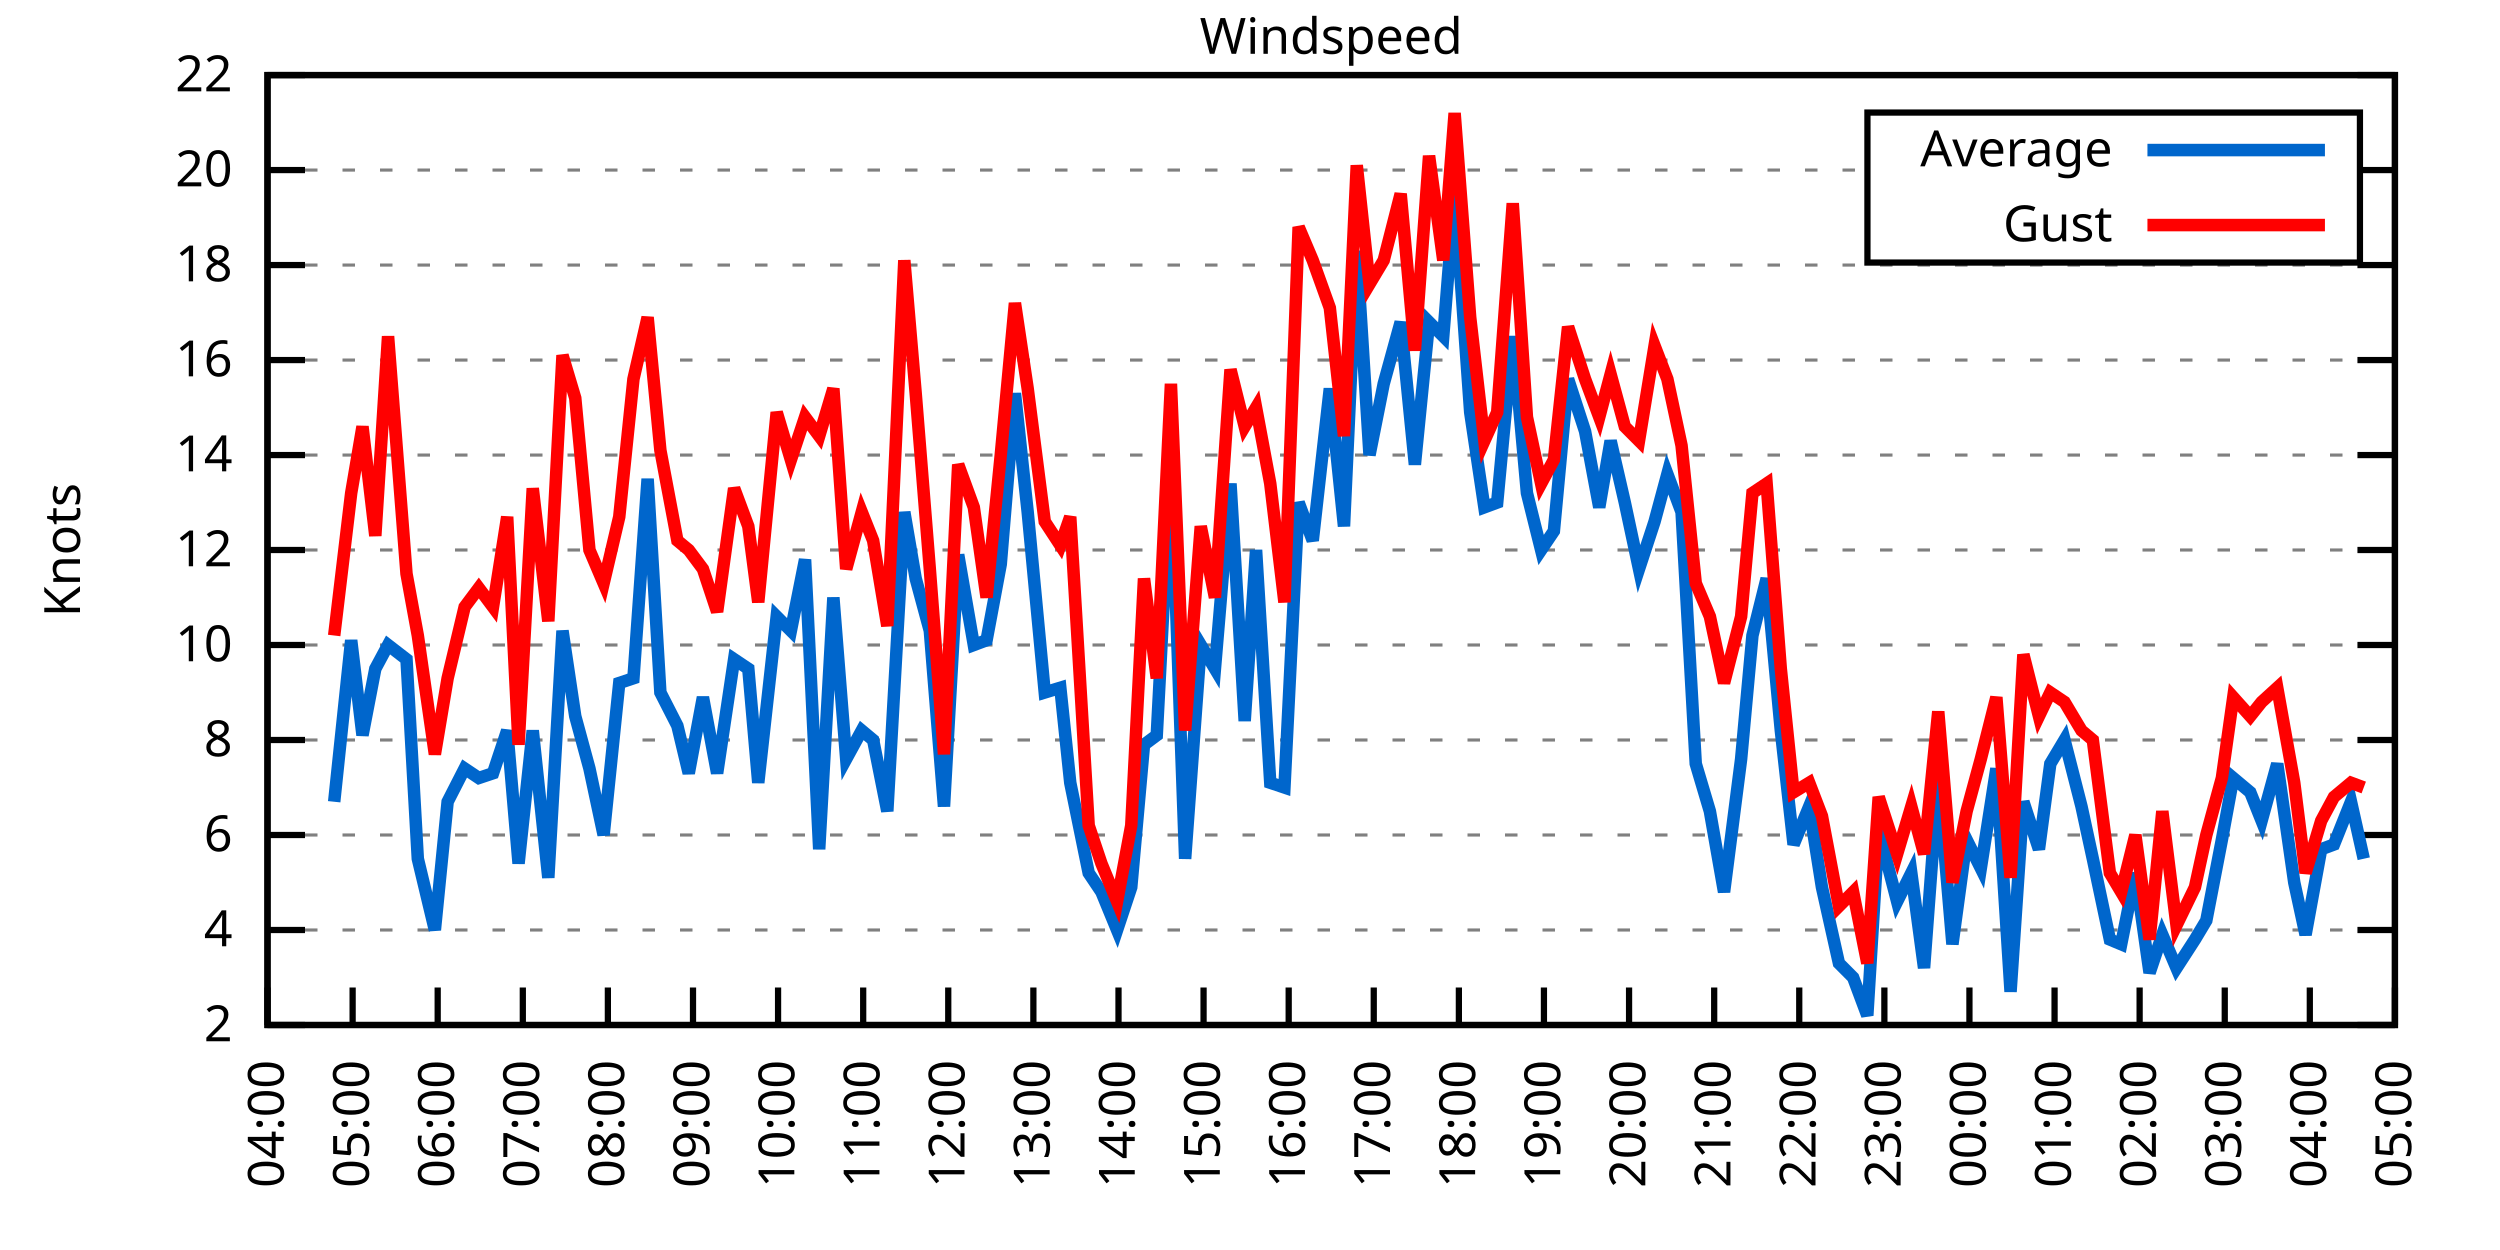
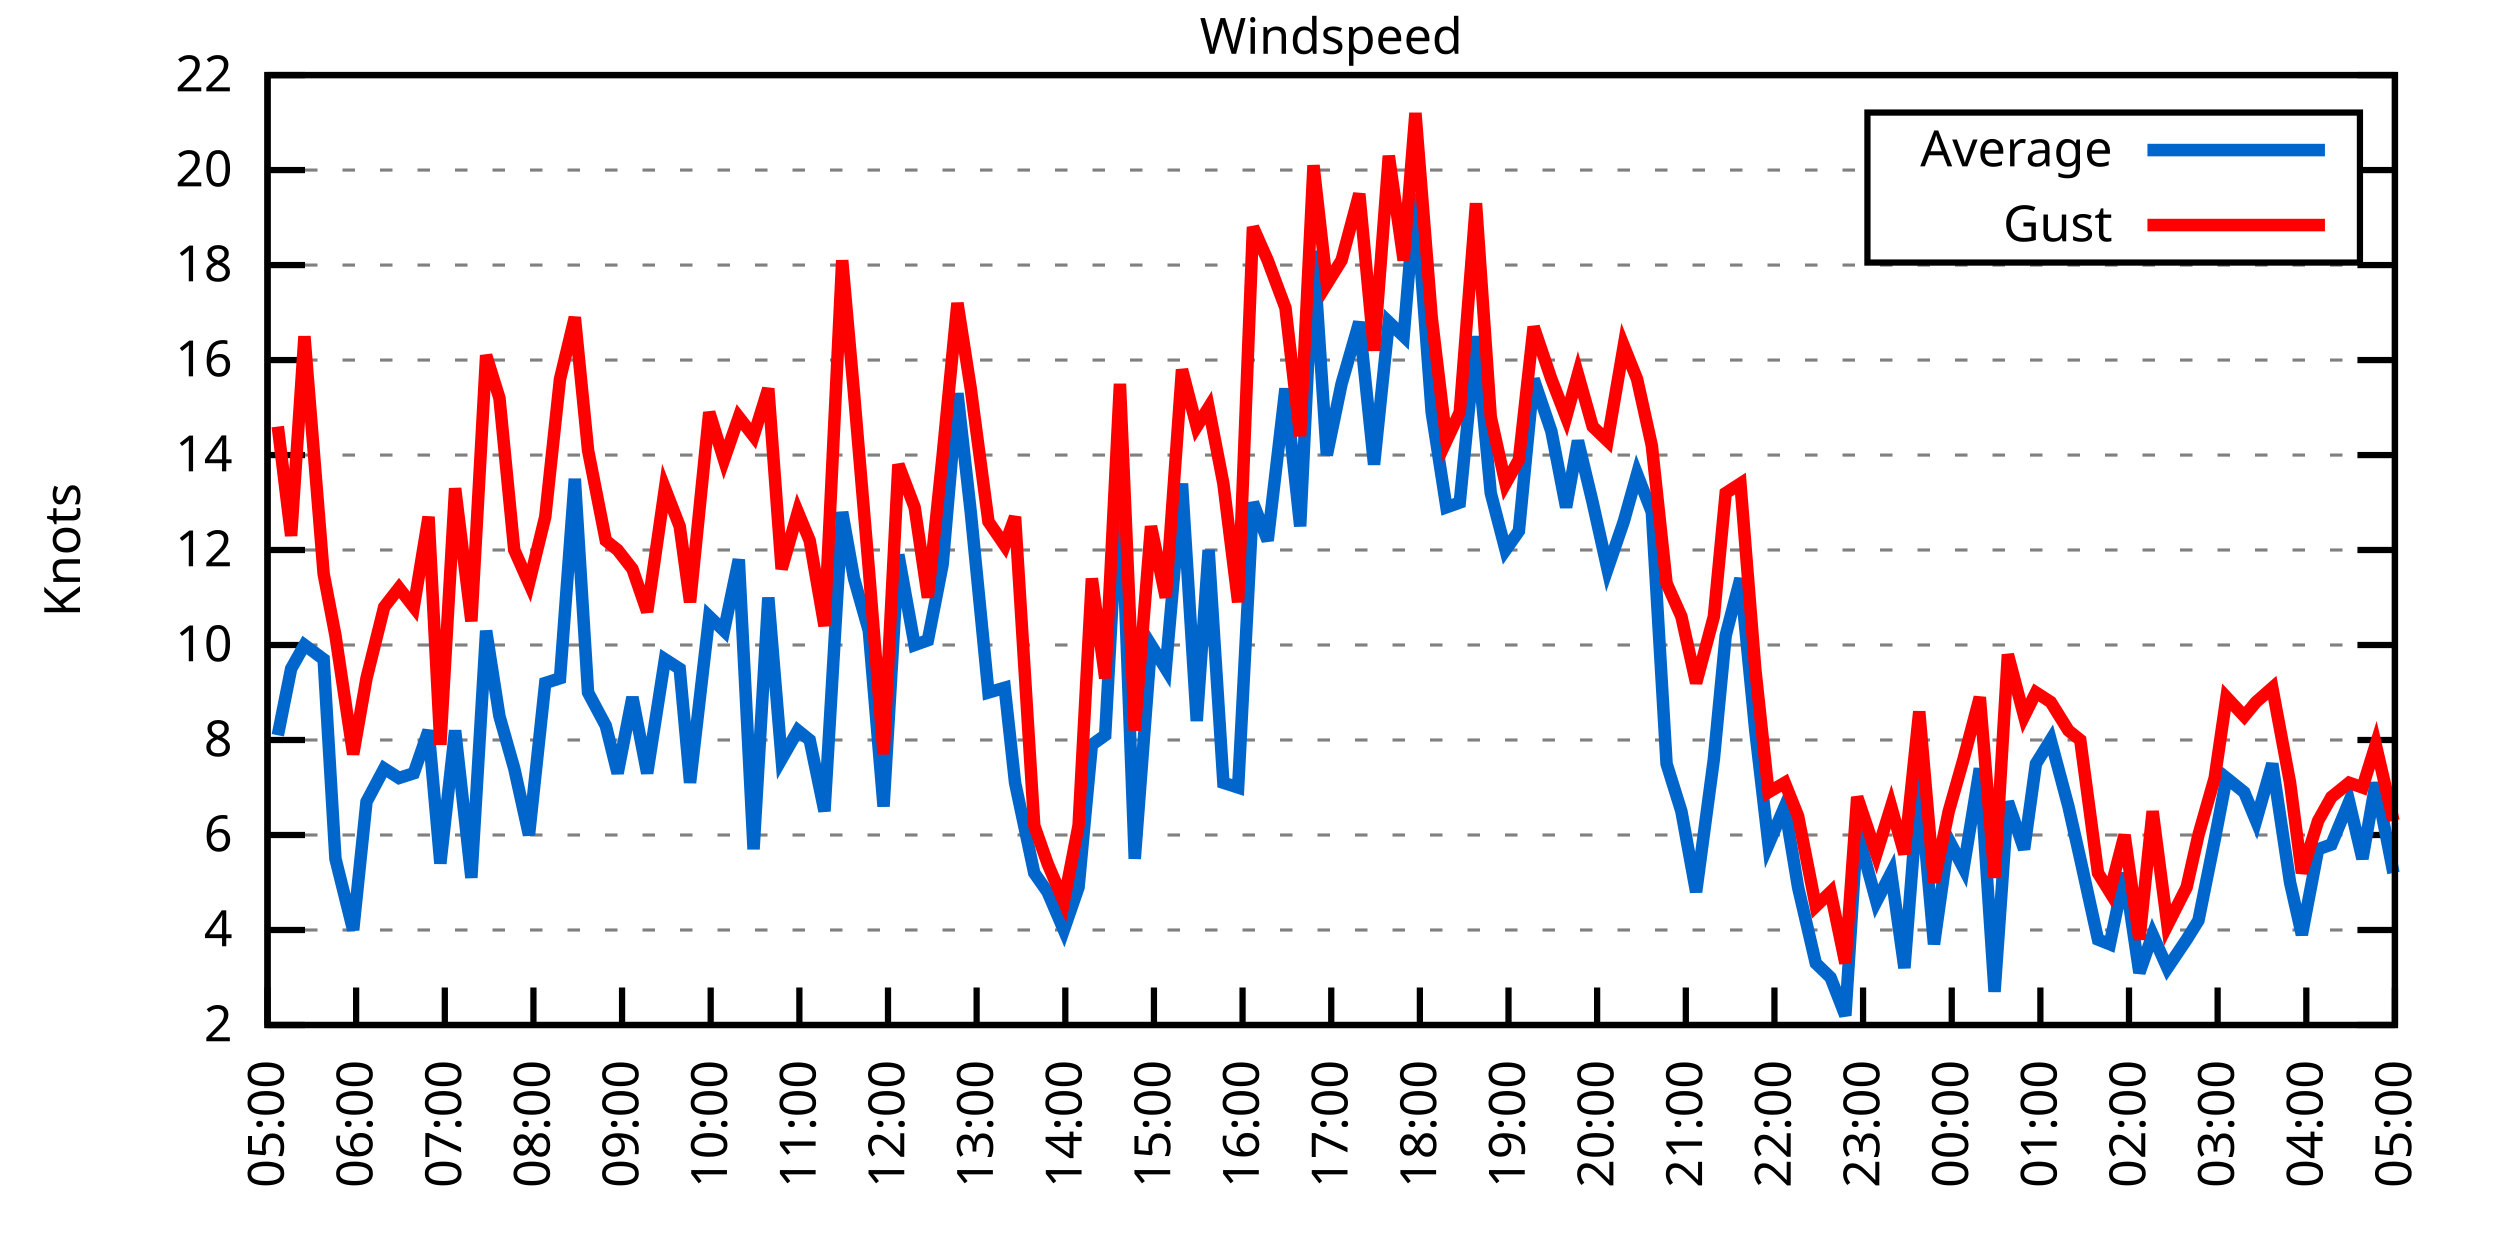
<svg xmlns="http://www.w3.org/2000/svg" xmlns:xlink="http://www.w3.org/1999/xlink" width="400" height="200" viewBox="0 0 400 200">
  <g id="gnuplot_canvas">
    <rect x="0" y="0" width="400" height="200" fill="none" />
    <defs>
      <circle id="gpDot" r="0.5" stroke-width="0.5" stroke="currentColor" />
      <path id="gpPt0" stroke-width="0.333" stroke="currentColor" d="M-1,0 h2 M0,-1 v2" />
      <path id="gpPt1" stroke-width="0.333" stroke="currentColor" d="M-1,-1 L1,1 M1,-1 L-1,1" />
      <path id="gpPt2" stroke-width="0.333" stroke="currentColor" d="M-1,0 L1,0 M0,-1 L0,1 M-1,-1 L1,1 M-1,1 L1,-1" />
      <rect id="gpPt3" stroke-width="0.333" stroke="currentColor" x="-1" y="-1" width="2" height="2" />
      <rect id="gpPt4" stroke-width="0.333" stroke="currentColor" fill="currentColor" x="-1" y="-1" width="2" height="2" />
      <circle id="gpPt5" stroke-width="0.333" stroke="currentColor" cx="0" cy="0" r="1" />
      <use xlink:href="#gpPt5" id="gpPt6" fill="currentColor" stroke="none" />
      <path id="gpPt7" stroke-width="0.333" stroke="currentColor" d="M0,-1.33 L-1.33,0.67 L1.33,0.67 z" />
      <use xlink:href="#gpPt7" id="gpPt8" fill="currentColor" stroke="none" />
      <use xlink:href="#gpPt7" id="gpPt9" stroke="currentColor" transform="rotate(180)" />
      <use xlink:href="#gpPt9" id="gpPt10" fill="currentColor" stroke="none" />
      <use xlink:href="#gpPt3" id="gpPt11" stroke="currentColor" transform="rotate(45)" />
      <use xlink:href="#gpPt11" id="gpPt12" fill="currentColor" stroke="none" />
      <path id="gpPt13" stroke-width="0.333" stroke="currentColor" d="M0,1.330 L1.265,0.411 L0.782,-1.067 L-0.782,-1.076 L-1.265,0.411 z" />
      <use xlink:href="#gpPt13" id="gpPt14" fill="currentColor" stroke="none" />
      <filter id="textbox" filterUnits="objectBoundingBox" x="0" y="0" height="1" width="1">
        <feFlood flood-color="white" flood-opacity="1" result="bgnd" />
        <feComposite in="SourceGraphic" in2="bgnd" operator="atop" />
      </filter>
      <filter id="greybox" filterUnits="objectBoundingBox" x="0" y="0" height="1" width="1">
        <feFlood flood-color="lightgrey" flood-opacity="1" result="grey" />
        <feComposite in="SourceGraphic" in2="grey" operator="atop" />
      </filter>
    </defs>
    <g fill="none" color="white" stroke="currentColor" stroke-width="1.00" stroke-linecap="butt" stroke-linejoin="miter">
</g>
    <g fill="none" color="black" stroke="currentColor" stroke-width="1.00" stroke-linecap="butt" stroke-linejoin="miter">
      <g stroke="none" shape-rendering="crispEdges">
        <polygon fill="rgb(255, 255, 255)" points="42.80,164.00 383.18,164.00 383.18,12.02 42.80,12.02 " />
      </g>
    </g>
    <g fill="none" color="black" stroke="currentColor" stroke-width="1.00" stroke-linecap="butt" stroke-linejoin="miter">
</g>
    <g fill="none" color="black" stroke="black" stroke-width="0.50" stroke-linecap="butt" stroke-linejoin="miter">
</g>
    <g fill="none" color="gray" stroke="currentColor" stroke-width="0.50" stroke-linecap="butt" stroke-linejoin="miter">
      <path stroke="gray" stroke-dasharray="2,4" class="gridline" d="M42.80,164.00 L383.19,164.00  " />
    </g>
    <g fill="none" color="gray" stroke="gray" stroke-width="1.00" stroke-linecap="butt" stroke-linejoin="miter">
</g>
    <g fill="none" color="black" stroke="currentColor" stroke-width="1.00" stroke-linecap="butt" stroke-linejoin="miter">
      <path stroke="black" d="M42.80,164.00 L48.80,164.00 M383.19,164.00 L377.19,164.00  " />
      <g transform="translate(37.20,166.60)" stroke="none" fill="black" font-family="Sans" font-size="8.00" text-anchor="end">
        <text>
          <tspan font-family="Sans"> 2</tspan>
        </text>
      </g>
    </g>
    <g fill="none" color="black" stroke="currentColor" stroke-width="1.00" stroke-linecap="butt" stroke-linejoin="miter">
</g>
    <g fill="none" color="black" stroke="black" stroke-width="0.50" stroke-linecap="butt" stroke-linejoin="miter">
</g>
    <g fill="none" color="gray" stroke="currentColor" stroke-width="0.50" stroke-linecap="butt" stroke-linejoin="miter">
      <path stroke="gray" stroke-dasharray="2,4" class="gridline" d="M42.80,148.80 L383.19,148.80  " />
    </g>
    <g fill="none" color="gray" stroke="gray" stroke-width="1.00" stroke-linecap="butt" stroke-linejoin="miter">
</g>
    <g fill="none" color="black" stroke="currentColor" stroke-width="1.00" stroke-linecap="butt" stroke-linejoin="miter">
      <path stroke="black" d="M42.80,148.80 L48.80,148.80 M383.19,148.80 L377.19,148.80  " />
      <g transform="translate(37.20,151.40)" stroke="none" fill="black" font-family="Sans" font-size="8.00" text-anchor="end">
        <text>
          <tspan font-family="Sans"> 4</tspan>
        </text>
      </g>
    </g>
    <g fill="none" color="black" stroke="currentColor" stroke-width="1.00" stroke-linecap="butt" stroke-linejoin="miter">
</g>
    <g fill="none" color="black" stroke="black" stroke-width="0.50" stroke-linecap="butt" stroke-linejoin="miter">
</g>
    <g fill="none" color="gray" stroke="currentColor" stroke-width="0.50" stroke-linecap="butt" stroke-linejoin="miter">
      <path stroke="gray" stroke-dasharray="2,4" class="gridline" d="M42.80,133.60 L383.19,133.60  " />
    </g>
    <g fill="none" color="gray" stroke="gray" stroke-width="1.00" stroke-linecap="butt" stroke-linejoin="miter">
</g>
    <g fill="none" color="black" stroke="currentColor" stroke-width="1.00" stroke-linecap="butt" stroke-linejoin="miter">
      <path stroke="black" d="M42.80,133.60 L48.80,133.60 M383.19,133.60 L377.19,133.60  " />
      <g transform="translate(37.20,136.20)" stroke="none" fill="black" font-family="Sans" font-size="8.00" text-anchor="end">
        <text>
          <tspan font-family="Sans"> 6</tspan>
        </text>
      </g>
    </g>
    <g fill="none" color="black" stroke="currentColor" stroke-width="1.00" stroke-linecap="butt" stroke-linejoin="miter">
</g>
    <g fill="none" color="black" stroke="black" stroke-width="0.50" stroke-linecap="butt" stroke-linejoin="miter">
</g>
    <g fill="none" color="gray" stroke="currentColor" stroke-width="0.50" stroke-linecap="butt" stroke-linejoin="miter">
      <path stroke="gray" stroke-dasharray="2,4" class="gridline" d="M42.80,118.40 L383.19,118.40  " />
    </g>
    <g fill="none" color="gray" stroke="gray" stroke-width="1.00" stroke-linecap="butt" stroke-linejoin="miter">
</g>
    <g fill="none" color="black" stroke="currentColor" stroke-width="1.00" stroke-linecap="butt" stroke-linejoin="miter">
      <path stroke="black" d="M42.80,118.40 L48.80,118.40 M383.19,118.40 L377.19,118.40  " />
      <g transform="translate(37.20,121.00)" stroke="none" fill="black" font-family="Sans" font-size="8.00" text-anchor="end">
        <text>
          <tspan font-family="Sans"> 8</tspan>
        </text>
      </g>
    </g>
    <g fill="none" color="black" stroke="currentColor" stroke-width="1.00" stroke-linecap="butt" stroke-linejoin="miter">
</g>
    <g fill="none" color="black" stroke="black" stroke-width="0.50" stroke-linecap="butt" stroke-linejoin="miter">
</g>
    <g fill="none" color="gray" stroke="currentColor" stroke-width="0.50" stroke-linecap="butt" stroke-linejoin="miter">
      <path stroke="gray" stroke-dasharray="2,4" class="gridline" d="M42.80,103.20 L383.19,103.20  " />
    </g>
    <g fill="none" color="gray" stroke="gray" stroke-width="1.00" stroke-linecap="butt" stroke-linejoin="miter">
</g>
    <g fill="none" color="black" stroke="currentColor" stroke-width="1.00" stroke-linecap="butt" stroke-linejoin="miter">
      <path stroke="black" d="M42.80,103.20 L48.80,103.20 M383.19,103.20 L377.19,103.20  " />
      <g transform="translate(37.20,105.80)" stroke="none" fill="black" font-family="Sans" font-size="8.00" text-anchor="end">
        <text>
          <tspan font-family="Sans"> 10</tspan>
        </text>
      </g>
    </g>
    <g fill="none" color="black" stroke="currentColor" stroke-width="1.00" stroke-linecap="butt" stroke-linejoin="miter">
</g>
    <g fill="none" color="black" stroke="black" stroke-width="0.50" stroke-linecap="butt" stroke-linejoin="miter">
</g>
    <g fill="none" color="gray" stroke="currentColor" stroke-width="0.50" stroke-linecap="butt" stroke-linejoin="miter">
      <path stroke="gray" stroke-dasharray="2,4" class="gridline" d="M42.80,88.00 L383.19,88.00  " />
    </g>
    <g fill="none" color="gray" stroke="gray" stroke-width="1.00" stroke-linecap="butt" stroke-linejoin="miter">
</g>
    <g fill="none" color="black" stroke="currentColor" stroke-width="1.00" stroke-linecap="butt" stroke-linejoin="miter">
      <path stroke="black" d="M42.80,88.00 L48.80,88.00 M383.19,88.00 L377.19,88.00  " />
      <g transform="translate(37.20,90.60)" stroke="none" fill="black" font-family="Sans" font-size="8.00" text-anchor="end">
        <text>
          <tspan font-family="Sans"> 12</tspan>
        </text>
      </g>
    </g>
    <g fill="none" color="black" stroke="currentColor" stroke-width="1.00" stroke-linecap="butt" stroke-linejoin="miter">
</g>
    <g fill="none" color="black" stroke="black" stroke-width="0.50" stroke-linecap="butt" stroke-linejoin="miter">
</g>
    <g fill="none" color="gray" stroke="currentColor" stroke-width="0.50" stroke-linecap="butt" stroke-linejoin="miter">
      <path stroke="gray" stroke-dasharray="2,4" class="gridline" d="M42.80,72.81 L383.19,72.81  " />
    </g>
    <g fill="none" color="gray" stroke="gray" stroke-width="1.00" stroke-linecap="butt" stroke-linejoin="miter">
</g>
    <g fill="none" color="black" stroke="currentColor" stroke-width="1.00" stroke-linecap="butt" stroke-linejoin="miter">
      <path stroke="black" d="M42.80,72.81 L48.80,72.81 M383.19,72.81 L377.19,72.81  " />
      <g transform="translate(37.20,75.41)" stroke="none" fill="black" font-family="Sans" font-size="8.00" text-anchor="end">
        <text>
          <tspan font-family="Sans"> 14</tspan>
        </text>
      </g>
    </g>
    <g fill="none" color="black" stroke="currentColor" stroke-width="1.00" stroke-linecap="butt" stroke-linejoin="miter">
</g>
    <g fill="none" color="black" stroke="black" stroke-width="0.50" stroke-linecap="butt" stroke-linejoin="miter">
</g>
    <g fill="none" color="gray" stroke="currentColor" stroke-width="0.50" stroke-linecap="butt" stroke-linejoin="miter">
      <path stroke="gray" stroke-dasharray="2,4" class="gridline" d="M42.80,57.61 L383.19,57.61  " />
    </g>
    <g fill="none" color="gray" stroke="gray" stroke-width="1.00" stroke-linecap="butt" stroke-linejoin="miter">
</g>
    <g fill="none" color="black" stroke="currentColor" stroke-width="1.00" stroke-linecap="butt" stroke-linejoin="miter">
      <path stroke="black" d="M42.80,57.61 L48.80,57.61 M383.19,57.61 L377.19,57.61  " />
      <g transform="translate(37.20,60.21)" stroke="none" fill="black" font-family="Sans" font-size="8.00" text-anchor="end">
        <text>
          <tspan font-family="Sans"> 16</tspan>
        </text>
      </g>
    </g>
    <g fill="none" color="black" stroke="currentColor" stroke-width="1.00" stroke-linecap="butt" stroke-linejoin="miter">
</g>
    <g fill="none" color="black" stroke="black" stroke-width="0.50" stroke-linecap="butt" stroke-linejoin="miter">
</g>
    <g fill="none" color="gray" stroke="currentColor" stroke-width="0.50" stroke-linecap="butt" stroke-linejoin="miter">
      <path stroke="gray" stroke-dasharray="2,4" class="gridline" d="M42.80,42.41 L383.19,42.41  " />
    </g>
    <g fill="none" color="gray" stroke="gray" stroke-width="1.00" stroke-linecap="butt" stroke-linejoin="miter">
</g>
    <g fill="none" color="black" stroke="currentColor" stroke-width="1.00" stroke-linecap="butt" stroke-linejoin="miter">
      <path stroke="black" d="M42.80,42.41 L48.80,42.41 M383.19,42.41 L377.19,42.41  " />
      <g transform="translate(37.20,45.01)" stroke="none" fill="black" font-family="Sans" font-size="8.00" text-anchor="end">
        <text>
          <tspan font-family="Sans"> 18</tspan>
        </text>
      </g>
    </g>
    <g fill="none" color="black" stroke="currentColor" stroke-width="1.00" stroke-linecap="butt" stroke-linejoin="miter">
</g>
    <g fill="none" color="black" stroke="black" stroke-width="0.50" stroke-linecap="butt" stroke-linejoin="miter">
</g>
    <g fill="none" color="gray" stroke="currentColor" stroke-width="0.50" stroke-linecap="butt" stroke-linejoin="miter">
      <path stroke="gray" stroke-dasharray="2,4" class="gridline" d="M42.80,27.21 L298.79,27.21 M377.59,27.21 L383.19,27.21  " />
    </g>
    <g fill="none" color="gray" stroke="gray" stroke-width="1.00" stroke-linecap="butt" stroke-linejoin="miter">
</g>
    <g fill="none" color="black" stroke="currentColor" stroke-width="1.00" stroke-linecap="butt" stroke-linejoin="miter">
      <path stroke="black" d="M42.80,27.21 L48.80,27.21 M383.19,27.21 L377.19,27.21  " />
      <g transform="translate(37.20,29.81)" stroke="none" fill="black" font-family="Sans" font-size="8.00" text-anchor="end">
        <text>
          <tspan font-family="Sans"> 20</tspan>
        </text>
      </g>
    </g>
    <g fill="none" color="black" stroke="currentColor" stroke-width="1.00" stroke-linecap="butt" stroke-linejoin="miter">
</g>
    <g fill="none" color="black" stroke="black" stroke-width="0.50" stroke-linecap="butt" stroke-linejoin="miter">
</g>
    <g fill="none" color="gray" stroke="currentColor" stroke-width="0.50" stroke-linecap="butt" stroke-linejoin="miter">
      <path stroke="gray" stroke-dasharray="2,4" class="gridline" d="M42.80,12.01 L383.19,12.01  " />
    </g>
    <g fill="none" color="gray" stroke="gray" stroke-width="1.00" stroke-linecap="butt" stroke-linejoin="miter">
</g>
    <g fill="none" color="black" stroke="currentColor" stroke-width="1.00" stroke-linecap="butt" stroke-linejoin="miter">
      <path stroke="black" d="M42.80,12.01 L48.80,12.01 M383.19,12.01 L377.19,12.01  " />
      <g transform="translate(37.20,14.61)" stroke="none" fill="black" font-family="Sans" font-size="8.00" text-anchor="end">
        <text>
          <tspan font-family="Sans"> 22</tspan>
        </text>
      </g>
    </g>
    <g fill="none" color="black" stroke="currentColor" stroke-width="1.00" stroke-linecap="butt" stroke-linejoin="miter">
      <path stroke="black" d="M42.80,164.00 L42.80,158.00  " />
      <g transform="translate(45.40,169.60) rotate(270.00)" stroke="none" fill="black" font-family="Sans" font-size="8.00" text-anchor="end">
        <text>
-           <tspan font-family="Sans">04:00</tspan>
-         </text>
-       </g>
-     </g>
-     <g fill="none" color="black" stroke="currentColor" stroke-width="1.00" stroke-linecap="butt" stroke-linejoin="miter">
-       <path stroke="black" d="M56.42,164.00 L56.42,158.00  " />
-       <g transform="translate(59.02,169.60) rotate(270.00)" stroke="none" fill="black" font-family="Sans" font-size="8.00" text-anchor="end">
-         <text>
          <tspan font-family="Sans">05:00</tspan>
        </text>
      </g>
    </g>
    <g fill="none" color="black" stroke="currentColor" stroke-width="1.00" stroke-linecap="butt" stroke-linejoin="miter">
-       <path stroke="black" d="M70.03,164.00 L70.03,158.00  " />
-       <g transform="translate(72.63,169.60) rotate(270.00)" stroke="none" fill="black" font-family="Sans" font-size="8.00" text-anchor="end">
+       <path stroke="black" d="M56.98,164.00 L56.98,158.00  " />
+       <g transform="translate(59.58,169.60) rotate(270.00)" stroke="none" fill="black" font-family="Sans" font-size="8.00" text-anchor="end">
        <text>
          <tspan font-family="Sans">06:00</tspan>
        </text>
      </g>
    </g>
    <g fill="none" color="black" stroke="currentColor" stroke-width="1.00" stroke-linecap="butt" stroke-linejoin="miter">
-       <path stroke="black" d="M83.65,164.00 L83.65,158.00  " />
-       <g transform="translate(86.25,169.60) rotate(270.00)" stroke="none" fill="black" font-family="Sans" font-size="8.00" text-anchor="end">
+       <path stroke="black" d="M71.17,164.00 L71.17,158.00  " />
+       <g transform="translate(73.77,169.60) rotate(270.00)" stroke="none" fill="black" font-family="Sans" font-size="8.00" text-anchor="end">
        <text>
          <tspan font-family="Sans">07:00</tspan>
        </text>
      </g>
    </g>
    <g fill="none" color="black" stroke="currentColor" stroke-width="1.00" stroke-linecap="butt" stroke-linejoin="miter">
-       <path stroke="black" d="M97.26,164.00 L97.26,158.00  " />
-       <g transform="translate(99.86,169.60) rotate(270.00)" stroke="none" fill="black" font-family="Sans" font-size="8.00" text-anchor="end">
+       <path stroke="black" d="M85.35,164.00 L85.35,158.00  " />
+       <g transform="translate(87.95,169.60) rotate(270.00)" stroke="none" fill="black" font-family="Sans" font-size="8.00" text-anchor="end">
        <text>
          <tspan font-family="Sans">08:00</tspan>
        </text>
      </g>
    </g>
    <g fill="none" color="black" stroke="currentColor" stroke-width="1.00" stroke-linecap="butt" stroke-linejoin="miter">
-       <path stroke="black" d="M110.88,164.00 L110.88,158.00  " />
-       <g transform="translate(113.48,169.60) rotate(270.00)" stroke="none" fill="black" font-family="Sans" font-size="8.00" text-anchor="end">
+       <path stroke="black" d="M99.53,164.00 L99.53,158.00  " />
+       <g transform="translate(102.13,169.60) rotate(270.00)" stroke="none" fill="black" font-family="Sans" font-size="8.00" text-anchor="end">
        <text>
          <tspan font-family="Sans">09:00</tspan>
        </text>
      </g>
    </g>
    <g fill="none" color="black" stroke="currentColor" stroke-width="1.00" stroke-linecap="butt" stroke-linejoin="miter">
-       <path stroke="black" d="M124.49,164.00 L124.49,158.00  " />
-       <g transform="translate(127.09,169.60) rotate(270.00)" stroke="none" fill="black" font-family="Sans" font-size="8.00" text-anchor="end">
+       <path stroke="black" d="M113.71,164.00 L113.71,158.00  " />
+       <g transform="translate(116.31,169.60) rotate(270.00)" stroke="none" fill="black" font-family="Sans" font-size="8.00" text-anchor="end">
        <text>
          <tspan font-family="Sans">10:00</tspan>
        </text>
      </g>
    </g>
    <g fill="none" color="black" stroke="currentColor" stroke-width="1.00" stroke-linecap="butt" stroke-linejoin="miter">
-       <path stroke="black" d="M138.11,164.00 L138.11,158.00  " />
-       <g transform="translate(140.71,169.60) rotate(270.00)" stroke="none" fill="black" font-family="Sans" font-size="8.00" text-anchor="end">
+       <path stroke="black" d="M127.90,164.00 L127.90,158.00  " />
+       <g transform="translate(130.50,169.60) rotate(270.00)" stroke="none" fill="black" font-family="Sans" font-size="8.00" text-anchor="end">
        <text>
          <tspan font-family="Sans">11:00</tspan>
        </text>
      </g>
    </g>
    <g fill="none" color="black" stroke="currentColor" stroke-width="1.00" stroke-linecap="butt" stroke-linejoin="miter">
-       <path stroke="black" d="M151.72,164.00 L151.72,158.00  " />
-       <g transform="translate(154.32,169.60) rotate(270.00)" stroke="none" fill="black" font-family="Sans" font-size="8.00" text-anchor="end">
+       <path stroke="black" d="M142.08,164.00 L142.08,158.00  " />
+       <g transform="translate(144.68,169.60) rotate(270.00)" stroke="none" fill="black" font-family="Sans" font-size="8.00" text-anchor="end">
        <text>
          <tspan font-family="Sans">12:00</tspan>
        </text>
      </g>
    </g>
    <g fill="none" color="black" stroke="currentColor" stroke-width="1.00" stroke-linecap="butt" stroke-linejoin="miter">
-       <path stroke="black" d="M165.34,164.00 L165.34,158.00  " />
-       <g transform="translate(167.94,169.60) rotate(270.00)" stroke="none" fill="black" font-family="Sans" font-size="8.00" text-anchor="end">
+       <path stroke="black" d="M156.26,164.00 L156.26,158.00  " />
+       <g transform="translate(158.86,169.60) rotate(270.00)" stroke="none" fill="black" font-family="Sans" font-size="8.00" text-anchor="end">
        <text>
          <tspan font-family="Sans">13:00</tspan>
        </text>
      </g>
    </g>
    <g fill="none" color="black" stroke="currentColor" stroke-width="1.00" stroke-linecap="butt" stroke-linejoin="miter">
-       <path stroke="black" d="M178.96,164.00 L178.96,158.00  " />
-       <g transform="translate(181.56,169.60) rotate(270.00)" stroke="none" fill="black" font-family="Sans" font-size="8.00" text-anchor="end">
+       <path stroke="black" d="M170.45,164.00 L170.45,158.00  " />
+       <g transform="translate(173.05,169.60) rotate(270.00)" stroke="none" fill="black" font-family="Sans" font-size="8.00" text-anchor="end">
        <text>
          <tspan font-family="Sans">14:00</tspan>
        </text>
      </g>
    </g>
    <g fill="none" color="black" stroke="currentColor" stroke-width="1.00" stroke-linecap="butt" stroke-linejoin="miter">
-       <path stroke="black" d="M192.57,164.00 L192.57,158.00  " />
-       <g transform="translate(195.17,169.60) rotate(270.00)" stroke="none" fill="black" font-family="Sans" font-size="8.00" text-anchor="end">
+       <path stroke="black" d="M184.63,164.00 L184.63,158.00  " />
+       <g transform="translate(187.23,169.60) rotate(270.00)" stroke="none" fill="black" font-family="Sans" font-size="8.00" text-anchor="end">
        <text>
          <tspan font-family="Sans">15:00</tspan>
        </text>
      </g>
    </g>
    <g fill="none" color="black" stroke="currentColor" stroke-width="1.00" stroke-linecap="butt" stroke-linejoin="miter">
-       <path stroke="black" d="M206.19,164.00 L206.19,158.00  " />
-       <g transform="translate(208.79,169.60) rotate(270.00)" stroke="none" fill="black" font-family="Sans" font-size="8.00" text-anchor="end">
+       <path stroke="black" d="M198.81,164.00 L198.81,158.00  " />
+       <g transform="translate(201.41,169.60) rotate(270.00)" stroke="none" fill="black" font-family="Sans" font-size="8.00" text-anchor="end">
        <text>
          <tspan font-family="Sans">16:00</tspan>
        </text>
      </g>
    </g>
    <g fill="none" color="black" stroke="currentColor" stroke-width="1.00" stroke-linecap="butt" stroke-linejoin="miter">
-       <path stroke="black" d="M219.80,164.00 L219.80,158.00  " />
-       <g transform="translate(222.40,169.60) rotate(270.00)" stroke="none" fill="black" font-family="Sans" font-size="8.00" text-anchor="end">
+       <path stroke="black" d="M213.00,164.00 L213.00,158.00  " />
+       <g transform="translate(215.60,169.60) rotate(270.00)" stroke="none" fill="black" font-family="Sans" font-size="8.00" text-anchor="end">
        <text>
          <tspan font-family="Sans">17:00</tspan>
        </text>
      </g>
    </g>
    <g fill="none" color="black" stroke="currentColor" stroke-width="1.00" stroke-linecap="butt" stroke-linejoin="miter">
-       <path stroke="black" d="M233.42,164.00 L233.42,158.00  " />
-       <g transform="translate(236.02,169.60) rotate(270.00)" stroke="none" fill="black" font-family="Sans" font-size="8.00" text-anchor="end">
+       <path stroke="black" d="M227.18,164.00 L227.18,158.00  " />
+       <g transform="translate(229.78,169.60) rotate(270.00)" stroke="none" fill="black" font-family="Sans" font-size="8.00" text-anchor="end">
        <text>
          <tspan font-family="Sans">18:00</tspan>
        </text>
      </g>
    </g>
    <g fill="none" color="black" stroke="currentColor" stroke-width="1.00" stroke-linecap="butt" stroke-linejoin="miter">
-       <path stroke="black" d="M247.03,164.00 L247.03,158.00  " />
-       <g transform="translate(249.63,169.60) rotate(270.00)" stroke="none" fill="black" font-family="Sans" font-size="8.00" text-anchor="end">
+       <path stroke="black" d="M241.36,164.00 L241.36,158.00  " />
+       <g transform="translate(243.96,169.60) rotate(270.00)" stroke="none" fill="black" font-family="Sans" font-size="8.00" text-anchor="end">
        <text>
          <tspan font-family="Sans">19:00</tspan>
        </text>
      </g>
    </g>
    <g fill="none" color="black" stroke="currentColor" stroke-width="1.00" stroke-linecap="butt" stroke-linejoin="miter">
-       <path stroke="black" d="M260.65,164.00 L260.65,158.00  " />
-       <g transform="translate(263.25,169.60) rotate(270.00)" stroke="none" fill="black" font-family="Sans" font-size="8.00" text-anchor="end">
+       <path stroke="black" d="M255.54,164.00 L255.54,158.00  " />
+       <g transform="translate(258.14,169.60) rotate(270.00)" stroke="none" fill="black" font-family="Sans" font-size="8.00" text-anchor="end">
        <text>
          <tspan font-family="Sans">20:00</tspan>
        </text>
      </g>
    </g>
    <g fill="none" color="black" stroke="currentColor" stroke-width="1.00" stroke-linecap="butt" stroke-linejoin="miter">
-       <path stroke="black" d="M274.27,164.00 L274.27,158.00  " />
-       <g transform="translate(276.87,169.60) rotate(270.00)" stroke="none" fill="black" font-family="Sans" font-size="8.00" text-anchor="end">
+       <path stroke="black" d="M269.73,164.00 L269.73,158.00  " />
+       <g transform="translate(272.33,169.60) rotate(270.00)" stroke="none" fill="black" font-family="Sans" font-size="8.00" text-anchor="end">
        <text>
          <tspan font-family="Sans">21:00</tspan>
        </text>
      </g>
    </g>
    <g fill="none" color="black" stroke="currentColor" stroke-width="1.00" stroke-linecap="butt" stroke-linejoin="miter">
-       <path stroke="black" d="M287.88,164.00 L287.88,158.00  " />
-       <g transform="translate(290.48,169.60) rotate(270.00)" stroke="none" fill="black" font-family="Sans" font-size="8.00" text-anchor="end">
+       <path stroke="black" d="M283.91,164.00 L283.91,158.00  " />
+       <g transform="translate(286.51,169.60) rotate(270.00)" stroke="none" fill="black" font-family="Sans" font-size="8.00" text-anchor="end">
        <text>
          <tspan font-family="Sans">22:00</tspan>
        </text>
      </g>
    </g>
    <g fill="none" color="black" stroke="currentColor" stroke-width="1.00" stroke-linecap="butt" stroke-linejoin="miter">
-       <path stroke="black" d="M301.50,164.00 L301.50,158.00  " />
-       <g transform="translate(304.10,169.60) rotate(270.00)" stroke="none" fill="black" font-family="Sans" font-size="8.00" text-anchor="end">
+       <path stroke="black" d="M298.09,164.00 L298.09,158.00  " />
+       <g transform="translate(300.69,169.60) rotate(270.00)" stroke="none" fill="black" font-family="Sans" font-size="8.00" text-anchor="end">
        <text>
          <tspan font-family="Sans">23:00</tspan>
        </text>
      </g>
    </g>
    <g fill="none" color="black" stroke="currentColor" stroke-width="1.00" stroke-linecap="butt" stroke-linejoin="miter">
-       <path stroke="black" d="M315.11,164.00 L315.11,158.00  " />
-       <g transform="translate(317.71,169.60) rotate(270.00)" stroke="none" fill="black" font-family="Sans" font-size="8.00" text-anchor="end">
+       <path stroke="black" d="M312.28,164.00 L312.28,158.00  " />
+       <g transform="translate(314.88,169.60) rotate(270.00)" stroke="none" fill="black" font-family="Sans" font-size="8.00" text-anchor="end">
        <text>
          <tspan font-family="Sans">00:00</tspan>
        </text>
      </g>
    </g>
    <g fill="none" color="black" stroke="currentColor" stroke-width="1.00" stroke-linecap="butt" stroke-linejoin="miter">
-       <path stroke="black" d="M328.73,164.00 L328.73,158.00  " />
-       <g transform="translate(331.33,169.60) rotate(270.00)" stroke="none" fill="black" font-family="Sans" font-size="8.00" text-anchor="end">
+       <path stroke="black" d="M326.46,164.00 L326.46,158.00  " />
+       <g transform="translate(329.06,169.60) rotate(270.00)" stroke="none" fill="black" font-family="Sans" font-size="8.00" text-anchor="end">
        <text>
          <tspan font-family="Sans">01:00</tspan>
        </text>
      </g>
    </g>
    <g fill="none" color="black" stroke="currentColor" stroke-width="1.00" stroke-linecap="butt" stroke-linejoin="miter">
-       <path stroke="black" d="M342.34,164.00 L342.34,158.00  " />
-       <g transform="translate(344.94,169.60) rotate(270.00)" stroke="none" fill="black" font-family="Sans" font-size="8.00" text-anchor="end">
+       <path stroke="black" d="M340.64,164.00 L340.64,158.00  " />
+       <g transform="translate(343.24,169.60) rotate(270.00)" stroke="none" fill="black" font-family="Sans" font-size="8.00" text-anchor="end">
        <text>
          <tspan font-family="Sans">02:00</tspan>
        </text>
      </g>
    </g>
    <g fill="none" color="black" stroke="currentColor" stroke-width="1.00" stroke-linecap="butt" stroke-linejoin="miter">
-       <path stroke="black" d="M355.96,164.00 L355.96,158.00  " />
-       <g transform="translate(358.56,169.60) rotate(270.00)" stroke="none" fill="black" font-family="Sans" font-size="8.00" text-anchor="end">
+       <path stroke="black" d="M354.82,164.00 L354.82,158.00  " />
+       <g transform="translate(357.42,169.60) rotate(270.00)" stroke="none" fill="black" font-family="Sans" font-size="8.00" text-anchor="end">
        <text>
          <tspan font-family="Sans">03:00</tspan>
        </text>
      </g>
    </g>
    <g fill="none" color="black" stroke="currentColor" stroke-width="1.00" stroke-linecap="butt" stroke-linejoin="miter">
-       <path stroke="black" d="M369.57,164.00 L369.57,158.00  " />
-       <g transform="translate(372.17,169.60) rotate(270.00)" stroke="none" fill="black" font-family="Sans" font-size="8.00" text-anchor="end">
+       <path stroke="black" d="M369.01,164.00 L369.01,158.00  " />
+       <g transform="translate(371.61,169.60) rotate(270.00)" stroke="none" fill="black" font-family="Sans" font-size="8.00" text-anchor="end">
        <text>
          <tspan font-family="Sans">04:00</tspan>
        </text>
      </g>
    </g>
    <g fill="none" color="black" stroke="currentColor" stroke-width="1.00" stroke-linecap="butt" stroke-linejoin="miter">
      <path stroke="black" d="M383.19,164.00 L383.19,158.00  " />
      <g transform="translate(385.79,169.60) rotate(270.00)" stroke="none" fill="black" font-family="Sans" font-size="8.00" text-anchor="end">
        <text>
          <tspan font-family="Sans">05:00</tspan>
        </text>
      </g>
    </g>
    <g fill="none" color="black" stroke="currentColor" stroke-width="1.00" stroke-linecap="butt" stroke-linejoin="miter">
</g>
    <g fill="none" color="black" stroke="currentColor" stroke-width="1.00" stroke-linecap="butt" stroke-linejoin="miter">
      <path stroke="black" d="M42.80,12.01 L42.80,164.00 L383.19,164.00 L383.19,12.01 L42.80,12.01 Z  " />
    </g>
    <g fill="none" color="black" stroke="currentColor" stroke-width="1.00" stroke-linecap="butt" stroke-linejoin="miter">
</g>
    <g fill="none" color="black" stroke="currentColor" stroke-width="1.00" stroke-linecap="butt" stroke-linejoin="miter">
      <path stroke="black" d="M298.79,42.01 L298.79,18.01 L377.59,18.01 L377.59,42.01 L298.79,42.01 Z  " />
    </g>
    <g id="Windspeed_plot_1">
      <g fill="none" color="white" stroke="black" stroke-width="2.00" stroke-linecap="butt" stroke-linejoin="miter">
</g>
      <g fill="none" color="black" stroke="currentColor" stroke-width="2.00" stroke-linecap="butt" stroke-linejoin="miter">
        <g transform="translate(337.99,26.61)" stroke="none" fill="black" font-family="Sans" font-size="8.00" text-anchor="end">
          <text>
            <tspan font-family="Sans">Average</tspan>
          </text>
        </g>
      </g>
      <g fill="none" color="black" stroke="currentColor" stroke-width="2.00" stroke-linecap="butt" stroke-linejoin="miter">
-         <path stroke="rgb(  0, 102, 204)" d="M343.59,24.01 L371.99,24.01 M53.47,128.28 L56.19,102.44 L58.00,117.64 L60.05,107.00 L62.09,103.20 L65.04,105.48   L66.85,137.40 L69.58,148.80 L71.62,128.28 L74.34,122.96 L76.61,124.48 L78.88,123.72 L81.15,116.88 L82.97,138.16   L85.24,116.88 L87.73,140.44 L90.00,100.92 L92.04,114.60 L94.31,122.96 L96.58,133.60 L99.08,109.28 L101.35,108.52   L103.62,76.61 L105.66,110.80 L108.38,116.12 L110.20,123.72 L112.47,111.56 L114.74,123.72 L117.46,105.48 L119.73,107.00   L121.32,125.24 L124.27,98.64 L126.54,100.92 L128.81,89.52 L131.07,135.88 L133.34,95.60 L135.39,121.44 L137.88,116.88   L139.70,118.40 L141.97,129.80 L144.69,81.93 L146.51,92.56 L148.77,100.92 L151.04,129.04 L153.31,88.76 L155.81,103.20   L157.85,102.44 L160.12,90.28 L162.39,62.93 L164.43,81.93 L167.16,110.80 L169.65,110.04 L171.24,125.24 L174.19,139.68   L176.23,142.72 L178.73,148.80 L181.00,141.96 L183.04,119.16 L185.08,117.64 L187.35,74.33 L189.62,137.40 L192.12,103.20   L194.39,107.00 L196.88,77.37 L199.15,115.36 L200.97,88.00 L203.24,125.24 L205.51,126.00 L207.78,80.41 L210.04,86.49   L212.77,62.17 L215.04,84.21 L217.08,40.13 L219.12,72.81 L221.39,61.41 L224.11,51.53 L226.38,74.33 L228.65,51.53   L230.92,53.81 L232.74,31.01 L235.23,65.97 L237.50,81.17 L239.55,80.41 L242.04,53.81 L244.31,78.89 L246.58,88.00   L248.62,84.97 L250.89,60.65 L253.61,69.01 L255.88,81.17 L257.70,70.53 L259.97,80.41 L262.24,91.04 L264.73,83.45   L266.78,75.85 L269.05,81.93 L271.32,122.20 L273.58,129.80 L275.85,142.72 L278.58,121.44 L280.39,101.68 L282.66,92.56   L284.93,116.88 L286.97,135.12 L289.47,129.04 L291.51,141.96 L294.23,154.12 L296.50,156.40 L298.77,162.48 L300.59,132.84   L303.54,144.24 L305.81,139.68 L307.85,154.88 L310.12,124.48 L312.39,151.08 L314.66,134.36 L316.93,138.92 L319.42,122.96   L321.69,158.68 L323.74,128.28 L326.23,135.88 L328.05,122.20 L330.32,118.40 L333.04,129.04 L334.85,137.40 L337.58,150.32   L339.39,151.08 L341.66,139.68 L343.93,155.64 L345.97,149.56 L348.24,154.88 L351.19,150.32 L353.01,147.28 L355.50,134.36   L357.32,124.48 L360.04,126.76 L361.86,131.32 L364.36,122.20 L367.08,141.20 L368.89,149.56 L371.39,135.88 L373.43,135.12   L376.16,128.28 L378.20,137.40  " />
+         <path stroke="rgb(  0, 102, 204)" d="M343.59,24.01 L371.99,24.01 M44.45,117.64 L46.58,107.00 L48.71,103.20 L51.78,105.48 L53.67,137.40 L56.51,148.80   L58.64,128.28 L61.47,122.96 L63.84,124.48 L66.20,123.72 L68.57,116.88 L70.46,138.16 L72.82,116.88 L75.42,140.44   L77.78,100.92 L79.91,114.60 L82.28,122.96 L84.64,133.60 L87.24,109.28 L89.60,108.52 L91.97,76.61 L94.09,110.80   L96.93,116.12 L98.82,123.72 L101.19,111.56 L103.55,123.72 L106.39,105.48 L108.75,107.00 L110.41,125.24 L113.48,98.64   L115.84,100.92 L118.21,89.52 L120.57,135.88 L122.93,95.60 L125.06,121.44 L127.66,116.88 L129.55,118.40 L131.92,129.80   L134.75,81.93 L136.64,92.56 L139.01,100.92 L141.37,129.04 L143.74,88.76 L146.34,103.20 L148.46,102.44 L150.83,90.28   L153.19,62.93 L155.32,81.93 L158.15,110.80 L160.75,110.04 L162.41,125.24 L165.48,139.68 L167.61,142.72 L170.21,148.80   L172.57,141.96 L174.70,119.16 L176.83,117.64 L179.19,74.33 L181.56,137.40 L184.16,103.20 L186.52,107.00 L189.12,77.37   L191.48,115.36 L193.38,88.00 L195.74,125.24 L198.10,126.00 L200.47,80.41 L202.83,86.49 L205.67,62.17 L208.03,84.21   L210.16,40.13 L212.29,72.81 L214.65,61.41 L217.49,51.53 L219.85,74.33 L222.21,51.53 L224.58,53.81 L226.47,31.01   L229.07,65.97 L231.43,81.17 L233.56,80.41 L236.16,53.81 L238.52,78.89 L240.89,88.00 L243.02,84.97 L245.38,60.65   L248.22,69.01 L250.58,81.17 L252.47,70.53 L254.83,80.41 L257.20,91.04 L259.80,83.45 L261.93,75.85 L264.29,81.93   L266.65,122.20 L269.02,129.80 L271.38,142.72 L274.22,121.44 L276.11,101.68 L278.47,92.56 L280.84,116.88 L282.96,135.12   L285.56,129.04 L287.69,141.96 L290.53,154.12 L292.89,156.40 L295.26,162.48 L297.15,132.84 L300.22,144.24 L302.58,139.68   L304.71,154.88 L307.08,124.48 L309.44,151.08 L311.80,134.36 L314.17,138.92 L316.77,122.96 L319.13,158.68 L321.26,128.28   L323.86,135.88 L325.75,122.20 L328.11,118.40 L330.95,129.04 L332.84,137.40 L335.68,150.32 L337.57,151.08 L339.93,139.68   L342.30,155.64 L344.42,149.56 L346.79,154.88 L349.86,150.32 L351.75,147.28 L354.35,134.36 L356.24,124.48 L359.08,126.76   L360.97,131.32 L363.57,122.20 L366.41,141.20 L368.30,149.56 L370.90,135.88 L373.03,135.12 L375.86,128.28 L377.99,137.40   L380.12,125.24 L382.95,139.68  " />
      </g>
    </g>
    <g id="Windspeed_plot_2">
      <g fill="none" color="black" stroke="currentColor" stroke-width="2.00" stroke-linecap="butt" stroke-linejoin="miter">
        <g transform="translate(337.99,38.61)" stroke="none" fill="black" font-family="Sans" font-size="8.00" text-anchor="end">
          <text>
            <tspan font-family="Sans">Gust</tspan>
          </text>
        </g>
      </g>
      <g fill="none" color="black" stroke="currentColor" stroke-width="2.00" stroke-linecap="butt" stroke-linejoin="miter">
-         <path stroke="rgb(255,   0,   0)" d="M343.59,36.01 L371.99,36.01 M53.47,101.68 L56.19,78.89 L58.00,68.25 L60.05,85.73 L62.09,53.81 L65.04,91.80   L66.85,101.68 L69.58,120.68 L71.62,108.52 L74.34,97.12 L76.61,94.08 L78.88,97.12 L81.15,82.69 L82.97,119.16   L85.24,78.13 L87.73,99.40 L90.00,56.85 L92.04,63.69 L94.31,88.00 L96.58,93.32 L99.08,82.69 L101.35,60.65   L103.62,50.77 L105.66,72.05 L108.38,86.49 L110.20,88.00 L112.47,91.04 L114.74,97.88 L117.46,78.13 L119.73,84.21   L121.32,96.36 L124.27,65.97 L126.54,73.57 L128.81,66.73 L131.07,69.77 L133.34,62.17 L135.39,91.04 L137.88,81.93   L139.70,86.49 L141.97,100.16 L144.69,41.65 L146.51,62.93 L148.77,91.04 L151.04,120.68 L153.31,74.33 L155.81,81.17   L157.85,95.60 L160.12,72.81 L162.39,48.49 L164.43,62.17 L167.16,83.45 L169.65,87.25 L171.24,82.69 L174.19,132.08   L176.23,138.16 L178.73,144.24 L181.00,132.08 L183.04,92.56 L185.08,108.52 L187.35,61.41 L189.62,116.88 L192.12,84.21   L194.39,95.60 L196.88,59.13 L199.15,68.25 L200.97,65.21 L203.24,77.37 L205.51,96.36 L207.78,36.33 L210.04,41.65   L212.77,49.25 L215.04,69.77 L217.08,26.45 L219.12,45.45 L221.39,41.65 L224.11,31.01 L226.38,56.09 L228.65,24.93   L230.92,41.65 L232.74,18.09 L235.23,50.77 L237.50,70.53 L239.55,65.97 L242.04,32.53 L244.31,66.73 L246.58,77.37   L248.62,73.57 L250.89,52.29 L253.61,60.65 L255.88,66.73 L257.70,59.89 L259.97,68.25 L262.24,70.53 L264.73,55.33   L266.78,60.65 L269.05,71.29 L271.32,93.32 L273.58,98.64 L275.85,109.28 L278.58,98.64 L280.39,78.89 L282.66,77.37   L284.93,107.00 L286.97,126.76 L289.47,125.24 L291.51,130.56 L294.23,145.00 L296.50,142.72 L298.77,154.12 L300.59,127.52   L303.54,136.64 L305.81,129.04 L307.85,136.64 L310.12,113.84 L312.39,141.20 L314.66,129.80 L316.93,121.44 L319.42,111.56   L321.69,140.44 L323.74,104.72 L326.23,114.60 L328.05,110.80 L330.32,112.32 L333.04,116.88 L334.85,118.40 L337.58,139.68   L339.39,142.72 L341.66,133.60 L343.93,150.32 L345.97,129.80 L348.24,148.04 L351.19,141.96 L353.01,133.60 L355.50,124.48   L357.32,111.56 L360.04,114.60 L361.86,112.32 L364.36,110.04 L367.08,125.24 L368.89,139.68 L371.39,131.32 L373.43,127.52   L376.16,125.24 L378.20,126.00  " />
+         <path stroke="rgb(255,   0,   0)" d="M343.59,36.01 L371.99,36.01 M44.45,68.25 L46.58,85.73 L48.71,53.81 L51.78,91.80 L53.67,101.68 L56.51,120.68   L58.64,108.52 L61.47,97.12 L63.84,94.08 L66.20,97.12 L68.57,82.69 L70.46,119.16 L72.82,78.13 L75.42,99.40   L77.78,56.85 L79.91,63.69 L82.28,88.00 L84.64,93.32 L87.24,82.69 L89.60,60.65 L91.97,50.77 L94.09,72.05   L96.93,86.49 L98.82,88.00 L101.19,91.04 L103.55,97.88 L106.39,78.13 L108.75,84.21 L110.41,96.36 L113.48,65.97   L115.84,73.57 L118.21,66.73 L120.57,69.77 L122.93,62.17 L125.06,91.04 L127.66,81.93 L129.55,86.49 L131.92,100.16   L134.75,41.65 L136.64,62.93 L139.01,91.04 L141.37,120.68 L143.74,74.33 L146.34,81.17 L148.46,95.60 L150.83,72.81   L153.19,48.49 L155.32,62.17 L158.15,83.45 L160.75,87.25 L162.41,82.69 L165.48,132.08 L167.61,138.16 L170.21,144.24   L172.57,132.08 L174.70,92.56 L176.83,108.52 L179.19,61.41 L181.56,116.88 L184.16,84.21 L186.52,95.60 L189.12,59.13   L191.48,68.25 L193.38,65.21 L195.74,77.37 L198.10,96.36 L200.47,36.33 L202.83,41.65 L205.67,49.25 L208.03,69.77   L210.16,26.45 L212.29,45.45 L214.65,41.65 L217.49,31.01 L219.85,56.09 L222.21,24.93 L224.58,41.65 L226.47,18.09   L229.07,50.77 L231.43,70.53 L233.56,65.97 L236.16,32.53 L238.52,66.73 L240.89,77.37 L243.02,73.57 L245.38,52.29   L248.22,60.65 L250.58,66.73 L252.47,59.89 L254.83,68.25 L257.20,70.53 L259.80,55.33 L261.93,60.65 L264.29,71.29   L266.65,93.32 L269.02,98.64 L271.38,109.28 L274.22,98.64 L276.11,78.89 L278.47,77.37 L280.84,107.00 L282.96,126.76   L285.56,125.24 L287.69,130.56 L290.53,145.00 L292.89,142.72 L295.26,154.12 L297.15,127.52 L300.22,136.64 L302.58,129.04   L304.71,136.64 L307.08,113.84 L309.44,141.20 L311.80,129.80 L314.17,121.44 L316.77,111.56 L319.13,140.44 L321.26,104.72   L323.86,114.60 L325.75,110.80 L328.11,112.32 L330.95,116.88 L332.84,118.40 L335.68,139.68 L337.57,142.72 L339.93,133.60   L342.30,150.32 L344.42,129.80 L346.79,148.04 L349.86,141.96 L351.75,133.60 L354.35,124.48 L356.24,111.56 L359.08,114.60   L360.97,112.32 L363.57,110.04 L366.41,125.24 L368.30,139.68 L370.90,131.32 L373.03,127.52 L375.86,125.24 L377.99,126.00   L380.12,119.16 L382.95,131.32  " />
      </g>
    </g>
    <g fill="none" color="black" stroke="currentColor" stroke-width="2.00" stroke-linecap="butt" stroke-linejoin="miter">
</g>
    <g fill="none" color="black" stroke="black" stroke-width="1.00" stroke-linecap="butt" stroke-linejoin="miter">
</g>
    <g fill="none" color="black" stroke="currentColor" stroke-width="1.00" stroke-linecap="butt" stroke-linejoin="miter">
      <path stroke="black" d="M42.80,12.01 L42.80,164.00 L383.19,164.00 L383.19,12.01 L42.80,12.01 Z  " />
      <g transform="translate(12.80,88.01) rotate(270.00)" stroke="none" fill="black" font-family="Sans" font-size="8.00" text-anchor="middle">
        <text>
          <tspan font-family="Sans">Knots</tspan>
        </text>
      </g>
    </g>
    <g fill="none" color="black" stroke="currentColor" stroke-width="1.00" stroke-linecap="butt" stroke-linejoin="miter">
</g>
    <g fill="none" color="black" stroke="currentColor" stroke-width="1.00" stroke-linecap="butt" stroke-linejoin="miter">
      <g transform="translate(212.99,8.61)" stroke="none" fill="black" font-family="Sans" font-size="8.00" text-anchor="middle">
        <text>
          <tspan font-family="Sans">Windspeed</tspan>
        </text>
      </g>
    </g>
    <g fill="none" color="black" stroke="currentColor" stroke-width="1.00" stroke-linecap="butt" stroke-linejoin="miter">
</g>
  </g>
</svg>
